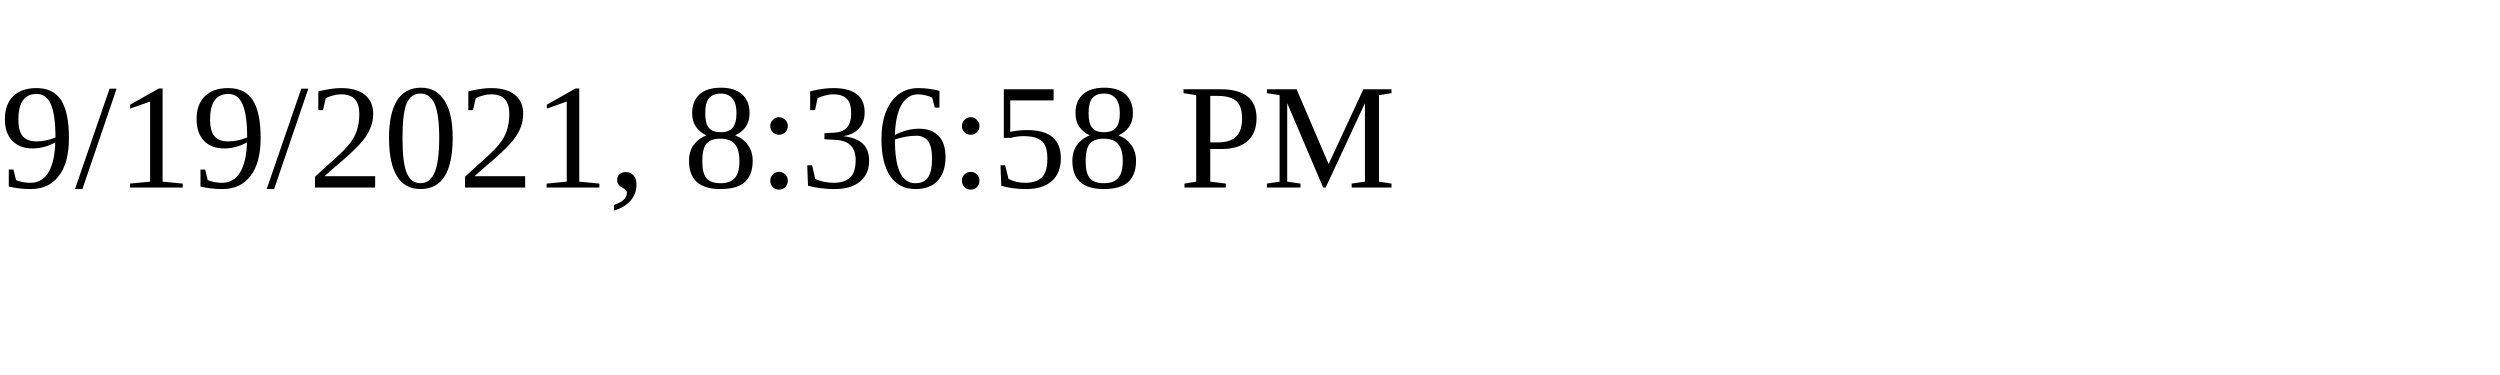
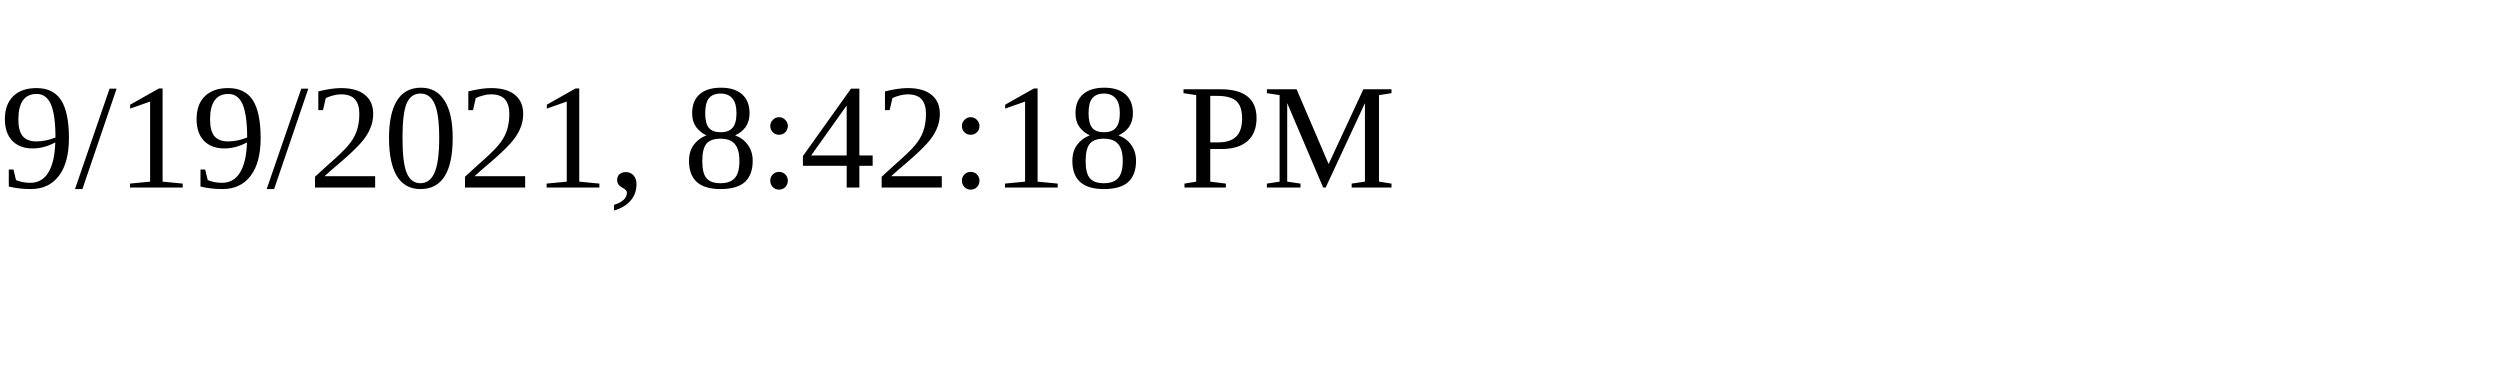
<svg xmlns="http://www.w3.org/2000/svg" height="30" width="200">
-   <text x="0" y="15">9/19/2021, 8:36:58 PM</text>
+   <text x="0" y="15">9/19/2021, 8:42:18 PM</text>
</svg>
